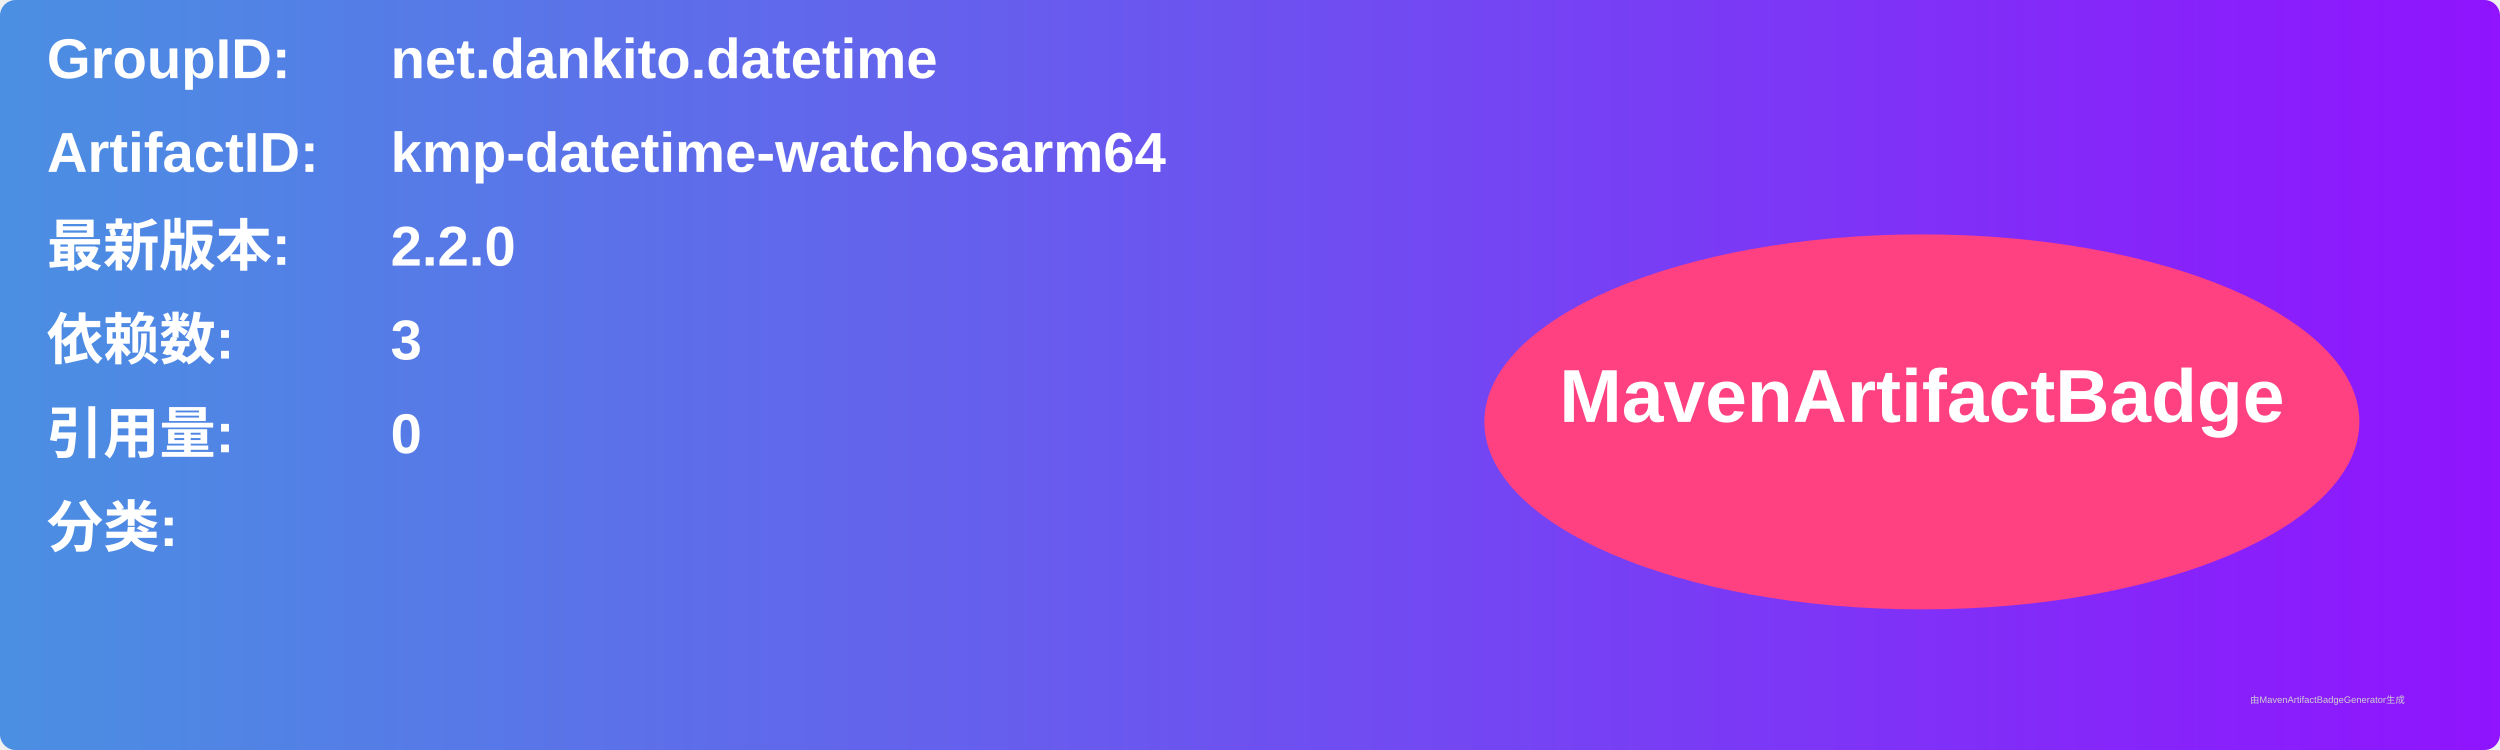
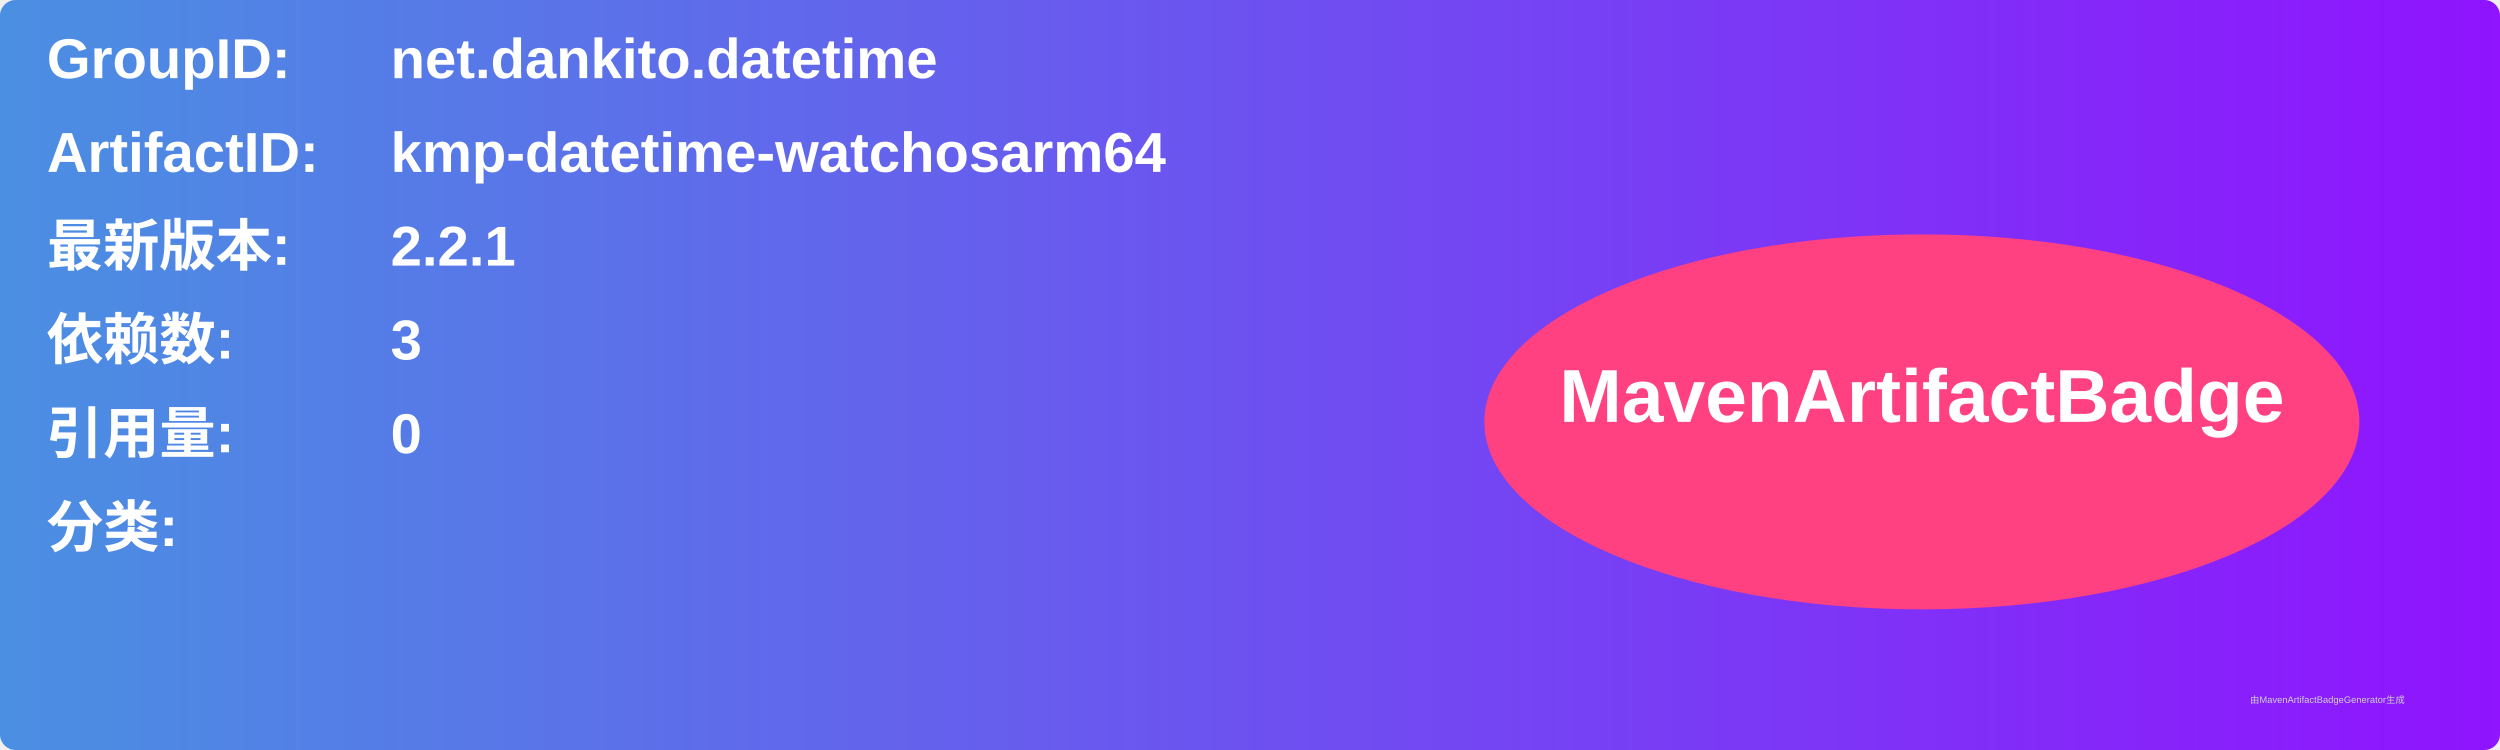
<svg xmlns="http://www.w3.org/2000/svg" width="800" height="240" viewBox="0 0 800 240">
  <linearGradient id="grad" x1="0%" y1="0%" x2="100%" y2="0%">
    <stop offset="0%" stop-color="#4a90e2" />
    <stop offset="100%" stop-color="#9013fe" />
  </linearGradient>
  <rect width="100%" height="100%" rx="5" ry="5" fill="url(#grad)" />
  <g transform="translate(15, 15)">
    <text x="0" y="10" font-family="Arial" font-size="18" fill="white" font-weight="bold" width="260">GroupID:</text>
    <text x="110" y="10" font-family="Arial" font-size="18" fill="white" font-weight="bold" width="460">net.dankito.datetime</text>
    <text x="0" y="40" font-family="Arial" font-size="18" fill="white" font-weight="bold" width="260">ArtifactID:</text>
    <text x="110" y="40" font-family="Arial" font-size="18" fill="white" font-weight="bold" width="460">kmp-datetime-watchosarm64</text>
    <text x="0" y="70" font-family="Arial" font-size="18" fill="white" font-weight="bold">最新版本:</text>
    <text x="110" y="70" font-family="Arial" font-size="18" fill="white" font-weight="bold">
-       <tspan font-weight="bold">2.2.0</tspan>
+       <tspan font-weight="bold">2.2.1</tspan>
    </text>
    <text x="0" y="100" font-family="Arial" font-size="18" fill="white" font-weight="bold">依赖数: </text>
    <text x="110" y="100" font-family="Arial" font-size="18" fill="white">
      <tspan font-weight="bold">3</tspan>
    </text>
    <text x="0" y="130" font-family="Arial" font-size="18" fill="white" font-weight="bold">引用量: </text>
    <text x="110" y="130" font-family="Arial" font-size="18" fill="white">
      <tspan font-weight="bold">0</tspan>
    </text>
    <text x="0" y="160" font-family="Arial" font-size="18" fill="white" font-weight="bold">分类:</text>
    <text x="10" y="190" font-family="Arial" font-size="10" fill="white">
      <tspan font-weight="bold" />
    </text>
    <ellipse cx="600" cy="120" rx="140" ry="60" fill="#ff4081" />
    <text x="600" y="120" text-anchor="middle" font-family="Arial" font-size="24" fill="white" font-weight="bold">MavenArtifactBadge</text>
  </g>
  <text x="720" y="225" font-family="Arial" font-size="3" fill="#d0d0d0">由MavenArtifactBadgeGenerator生成</text>
</svg>
